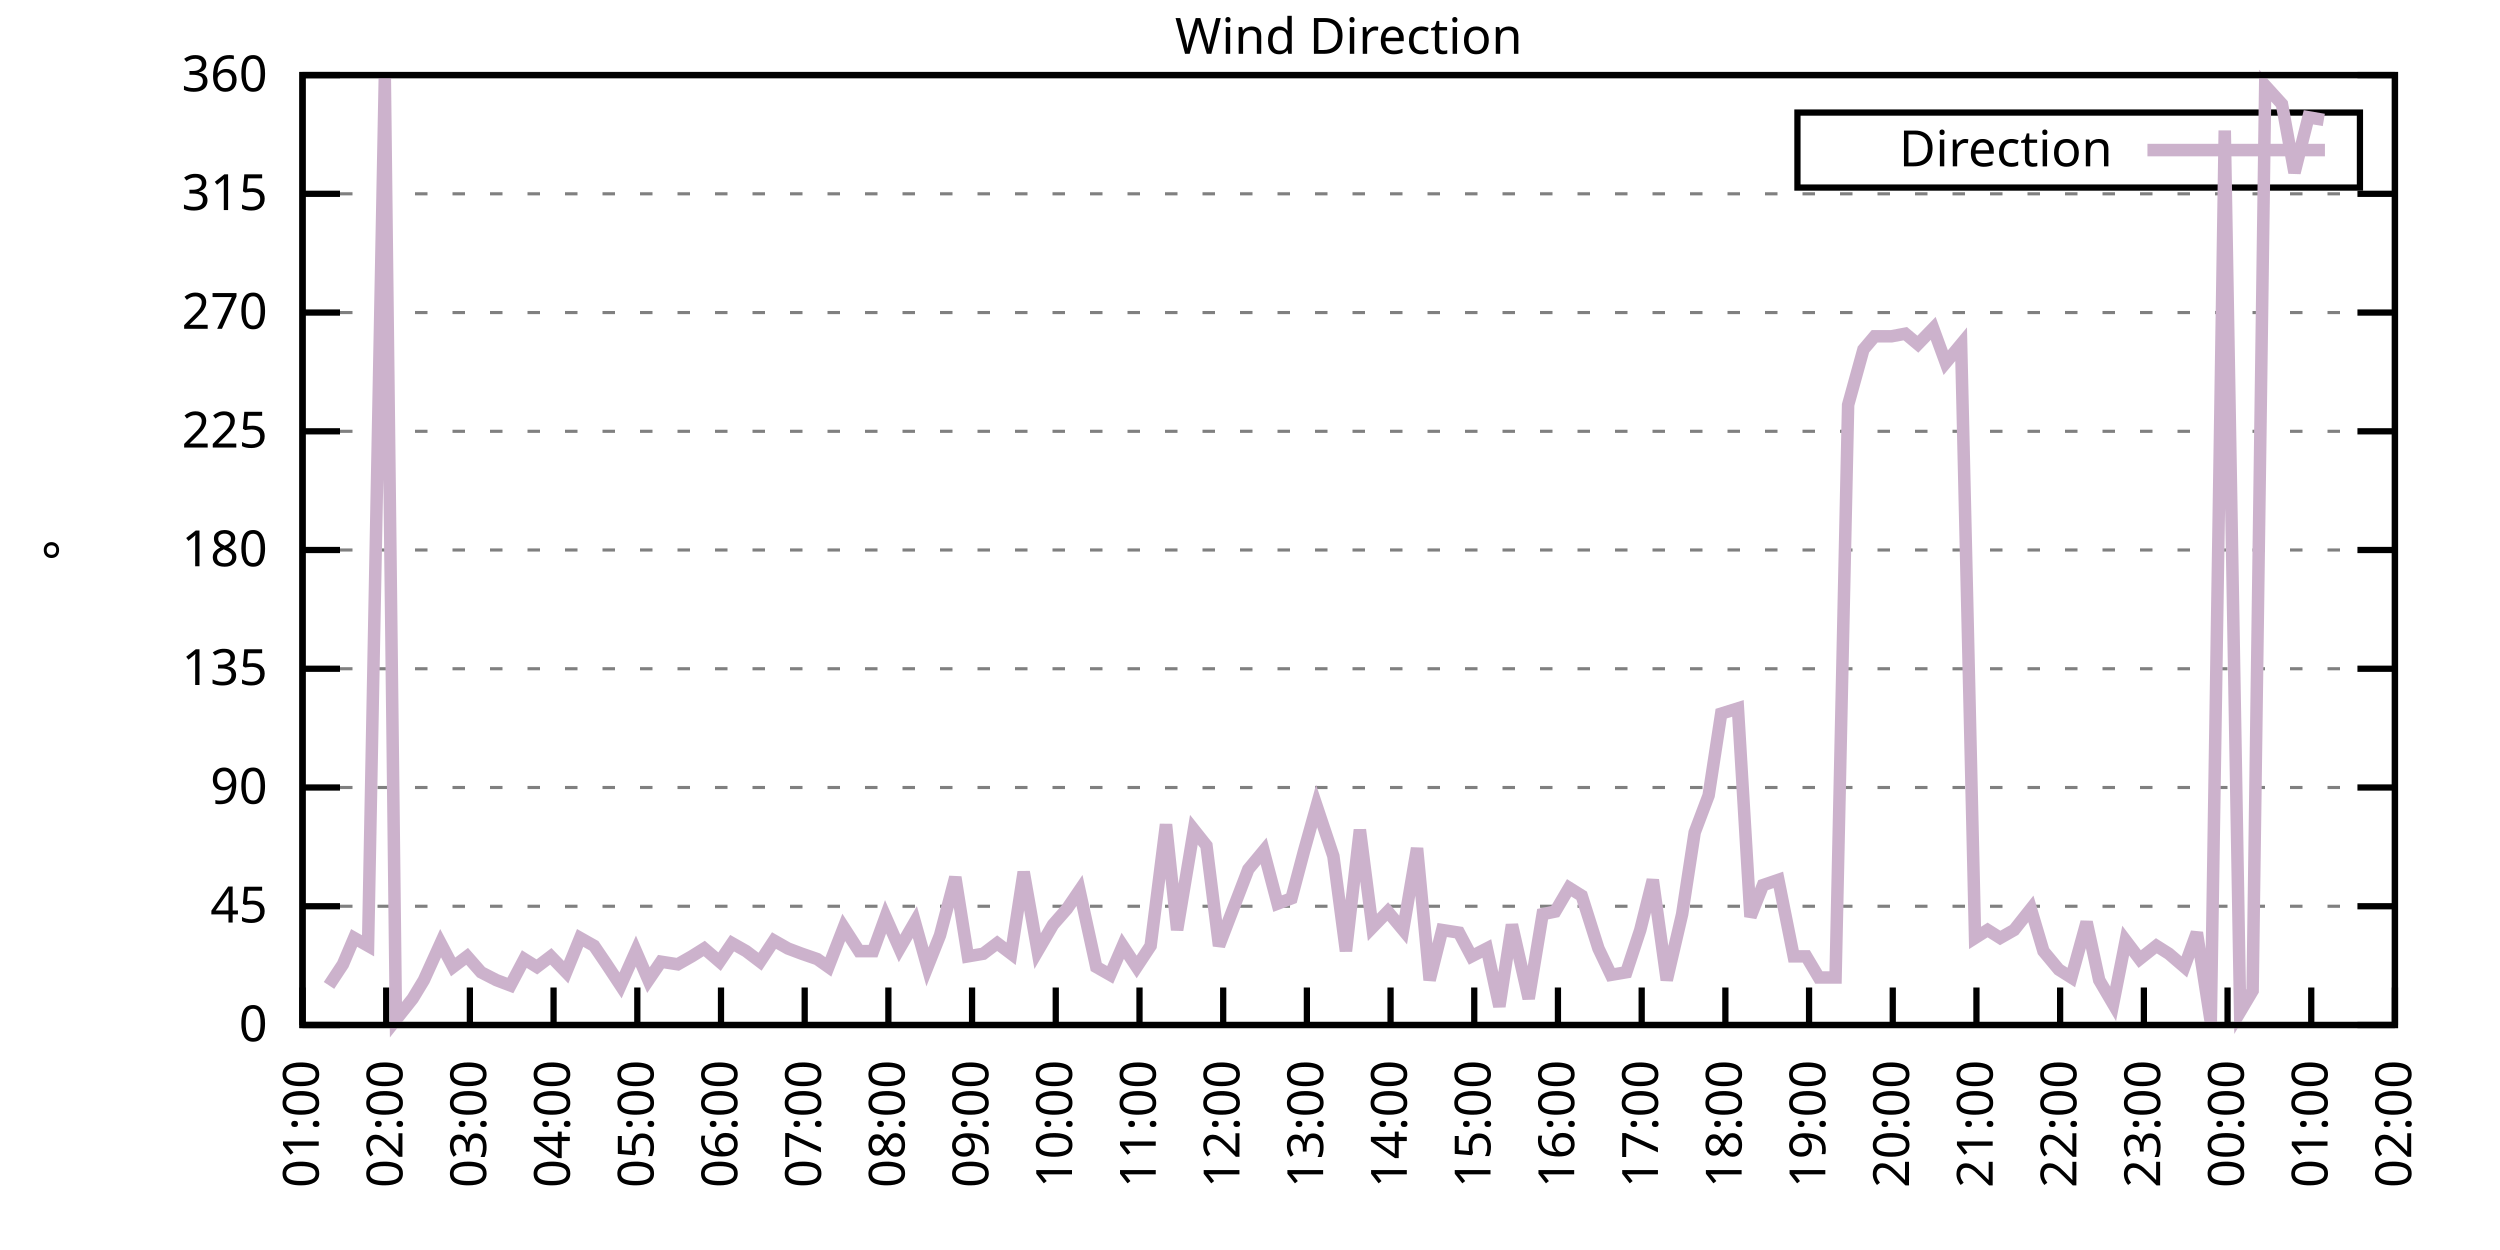
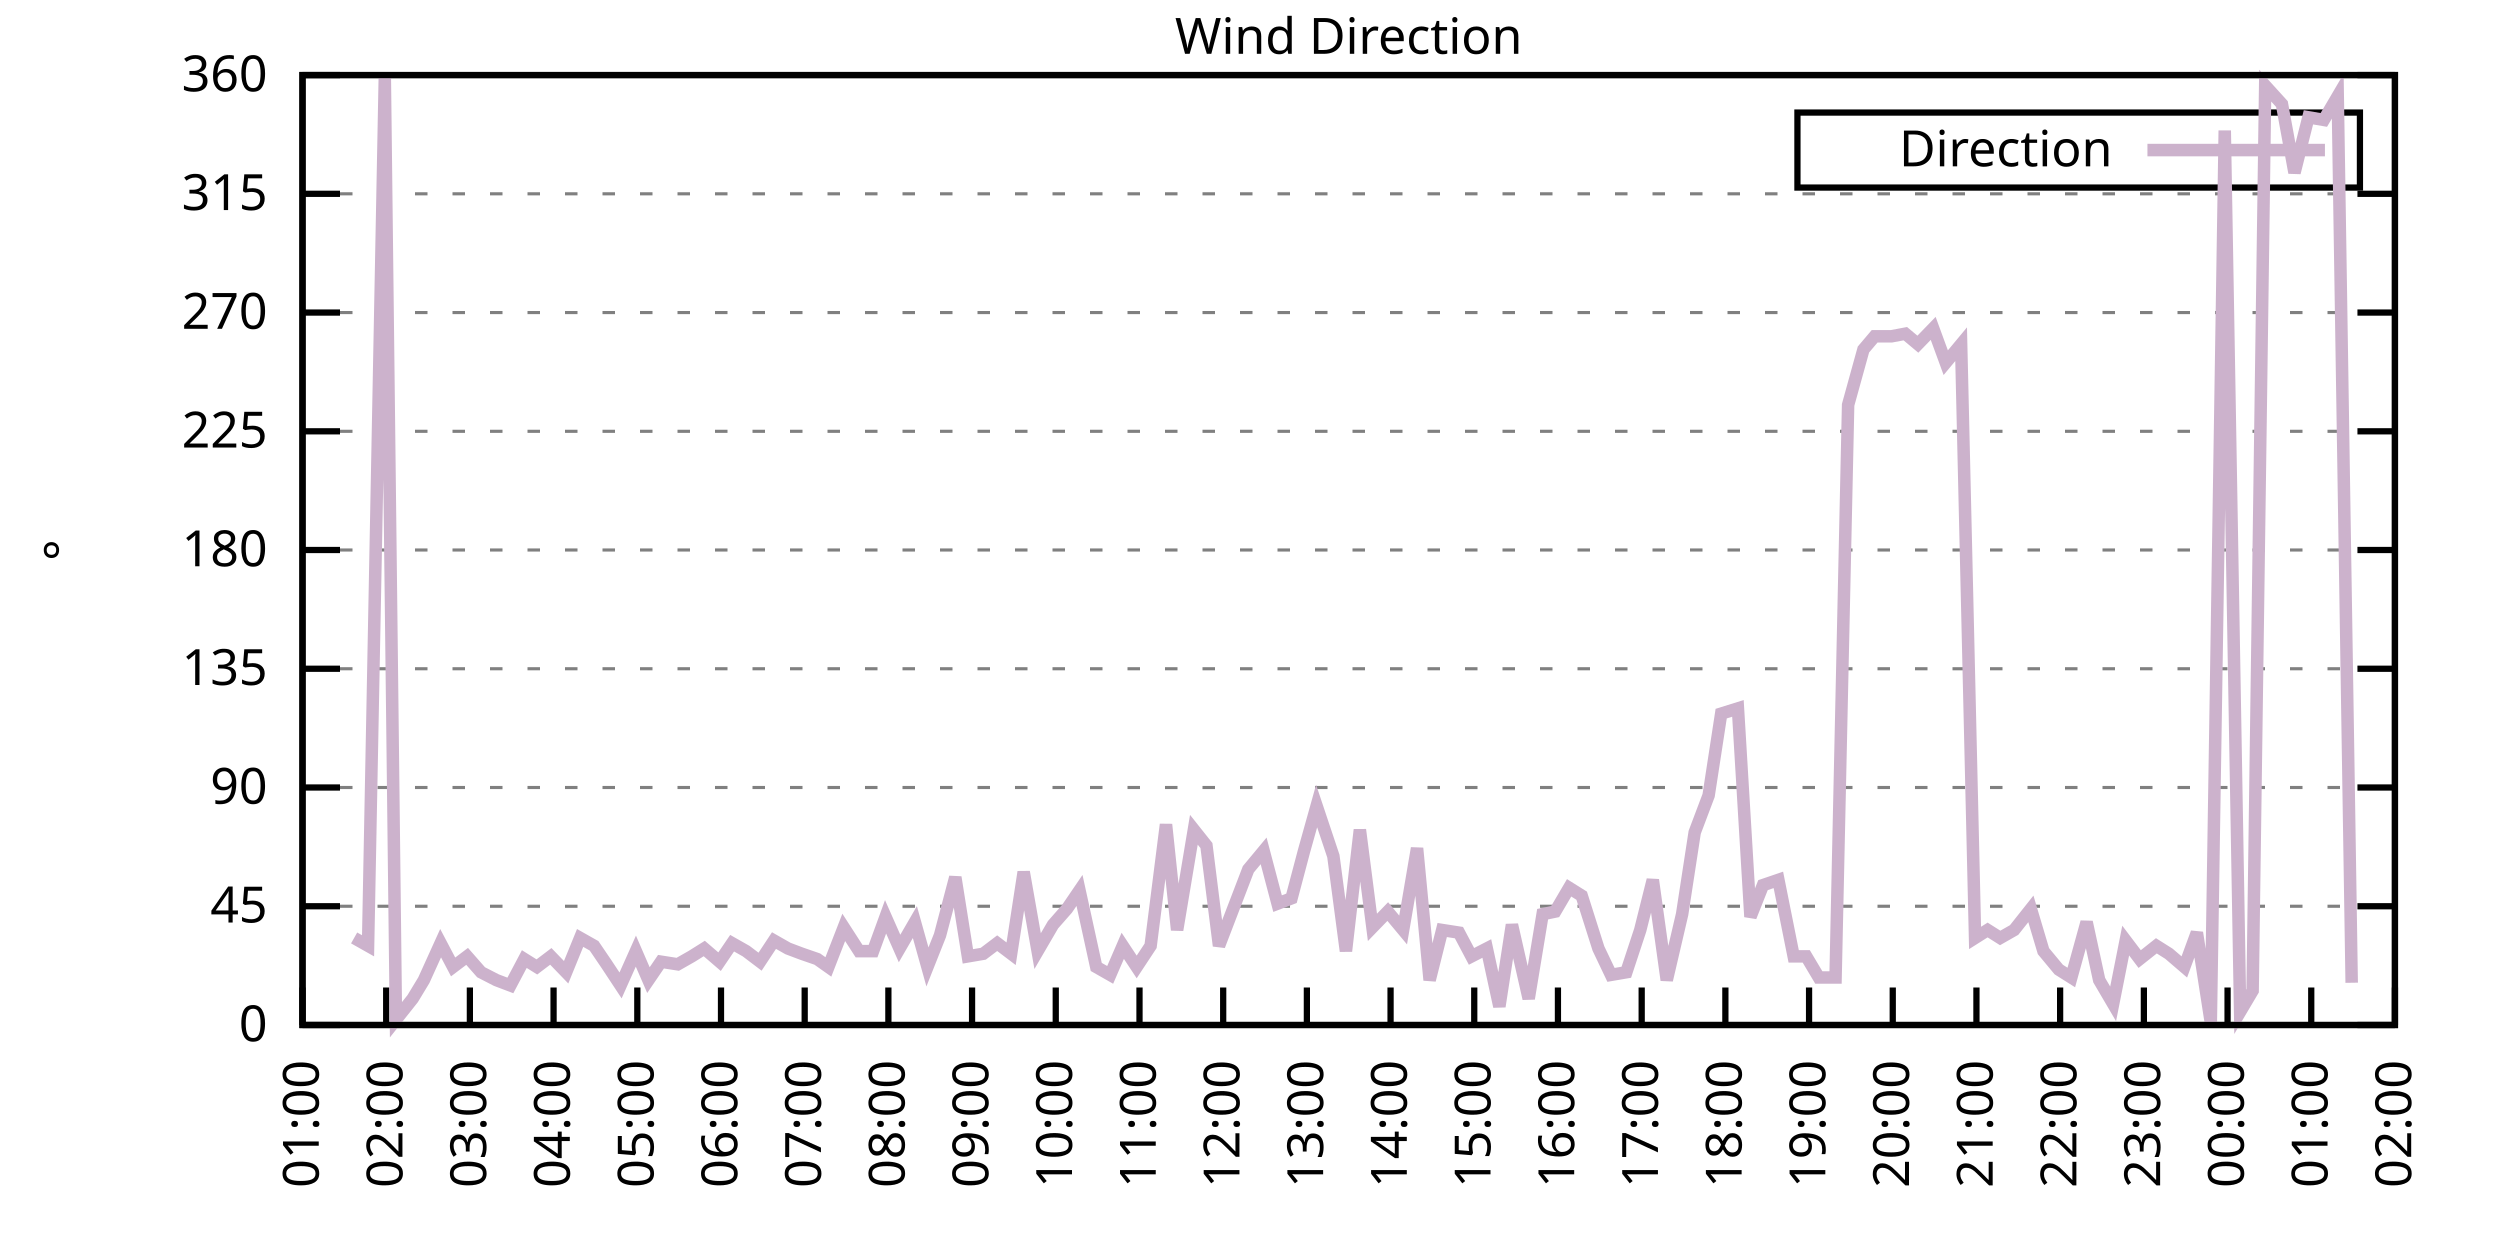
<svg xmlns="http://www.w3.org/2000/svg" xmlns:xlink="http://www.w3.org/1999/xlink" width="400" height="200" viewBox="0 0 400 200">
  <g id="gnuplot_canvas">
    <rect x="0" y="0" width="400" height="200" fill="none" />
    <defs>
      <circle id="gpDot" r="0.5" stroke-width="0.5" stroke="currentColor" />
      <path id="gpPt0" stroke-width="0.333" stroke="currentColor" d="M-1,0 h2 M0,-1 v2" />
      <path id="gpPt1" stroke-width="0.333" stroke="currentColor" d="M-1,-1 L1,1 M1,-1 L-1,1" />
      <path id="gpPt2" stroke-width="0.333" stroke="currentColor" d="M-1,0 L1,0 M0,-1 L0,1 M-1,-1 L1,1 M-1,1 L1,-1" />
      <rect id="gpPt3" stroke-width="0.333" stroke="currentColor" x="-1" y="-1" width="2" height="2" />
      <rect id="gpPt4" stroke-width="0.333" stroke="currentColor" fill="currentColor" x="-1" y="-1" width="2" height="2" />
      <circle id="gpPt5" stroke-width="0.333" stroke="currentColor" cx="0" cy="0" r="1" />
      <use xlink:href="#gpPt5" id="gpPt6" fill="currentColor" stroke="none" />
      <path id="gpPt7" stroke-width="0.333" stroke="currentColor" d="M0,-1.33 L-1.33,0.67 L1.33,0.67 z" />
      <use xlink:href="#gpPt7" id="gpPt8" fill="currentColor" stroke="none" />
      <use xlink:href="#gpPt7" id="gpPt9" stroke="currentColor" transform="rotate(180)" />
      <use xlink:href="#gpPt9" id="gpPt10" fill="currentColor" stroke="none" />
      <use xlink:href="#gpPt3" id="gpPt11" stroke="currentColor" transform="rotate(45)" />
      <use xlink:href="#gpPt11" id="gpPt12" fill="currentColor" stroke="none" />
      <path id="gpPt13" stroke-width="0.333" stroke="currentColor" d="M0,1.330 L1.265,0.411 L0.782,-1.067 L-0.782,-1.076 L-1.265,0.411 z" />
      <use xlink:href="#gpPt13" id="gpPt14" fill="currentColor" stroke="none" />
      <filter id="textbox" filterUnits="objectBoundingBox" x="0" y="0" height="1" width="1">
        <feFlood flood-color="white" flood-opacity="1" result="bgnd" />
        <feComposite in="SourceGraphic" in2="bgnd" operator="atop" />
      </filter>
      <filter id="greybox" filterUnits="objectBoundingBox" x="0" y="0" height="1" width="1">
        <feFlood flood-color="lightgrey" flood-opacity="1" result="grey" />
        <feComposite in="SourceGraphic" in2="grey" operator="atop" />
      </filter>
    </defs>
    <g fill="none" color="white" stroke="currentColor" stroke-width="1.00" stroke-linecap="butt" stroke-linejoin="miter">
</g>
    <g fill="none" color="black" stroke="currentColor" stroke-width="1.00" stroke-linecap="butt" stroke-linejoin="miter">
      <g stroke="none" shape-rendering="crispEdges">
        <polygon fill="rgb(255, 255, 255)" points="48.40,164.00 383.18,164.00 383.18,12.02 48.40,12.02 " />
      </g>
    </g>
    <g fill="none" color="black" stroke="currentColor" stroke-width="1.00" stroke-linecap="butt" stroke-linejoin="miter">
</g>
    <g fill="none" color="black" stroke="black" stroke-width="0.50" stroke-linecap="butt" stroke-linejoin="miter">
</g>
    <g fill="none" color="gray" stroke="currentColor" stroke-width="0.50" stroke-linecap="butt" stroke-linejoin="miter">
      <path stroke="gray" stroke-dasharray="2,4" class="gridline" d="M48.40,164.00 L383.19,164.00  " />
    </g>
    <g fill="none" color="gray" stroke="gray" stroke-width="1.00" stroke-linecap="butt" stroke-linejoin="miter">
</g>
    <g fill="none" color="black" stroke="currentColor" stroke-width="1.00" stroke-linecap="butt" stroke-linejoin="miter">
      <path stroke="black" d="M48.40,164.00 L54.40,164.00 M383.19,164.00 L377.19,164.00  " />
      <g transform="translate(42.80,166.60)" stroke="none" fill="black" font-family="Sans" font-size="8.00" text-anchor="end">
        <text>
          <tspan font-family="Sans"> 0</tspan>
        </text>
      </g>
    </g>
    <g fill="none" color="black" stroke="currentColor" stroke-width="1.00" stroke-linecap="butt" stroke-linejoin="miter">
</g>
    <g fill="none" color="black" stroke="black" stroke-width="0.50" stroke-linecap="butt" stroke-linejoin="miter">
</g>
    <g fill="none" color="gray" stroke="currentColor" stroke-width="0.50" stroke-linecap="butt" stroke-linejoin="miter">
      <path stroke="gray" stroke-dasharray="2,4" class="gridline" d="M48.40,145.00 L383.19,145.00  " />
    </g>
    <g fill="none" color="gray" stroke="gray" stroke-width="1.00" stroke-linecap="butt" stroke-linejoin="miter">
</g>
    <g fill="none" color="black" stroke="currentColor" stroke-width="1.00" stroke-linecap="butt" stroke-linejoin="miter">
      <path stroke="black" d="M48.40,145.00 L54.40,145.00 M383.19,145.00 L377.19,145.00  " />
      <g transform="translate(42.80,147.60)" stroke="none" fill="black" font-family="Sans" font-size="8.00" text-anchor="end">
        <text>
          <tspan font-family="Sans"> 45</tspan>
        </text>
      </g>
    </g>
    <g fill="none" color="black" stroke="currentColor" stroke-width="1.00" stroke-linecap="butt" stroke-linejoin="miter">
</g>
    <g fill="none" color="black" stroke="black" stroke-width="0.50" stroke-linecap="butt" stroke-linejoin="miter">
</g>
    <g fill="none" color="gray" stroke="currentColor" stroke-width="0.50" stroke-linecap="butt" stroke-linejoin="miter">
      <path stroke="gray" stroke-dasharray="2,4" class="gridline" d="M48.40,126.00 L383.19,126.00  " />
    </g>
    <g fill="none" color="gray" stroke="gray" stroke-width="1.00" stroke-linecap="butt" stroke-linejoin="miter">
</g>
    <g fill="none" color="black" stroke="currentColor" stroke-width="1.00" stroke-linecap="butt" stroke-linejoin="miter">
      <path stroke="black" d="M48.40,126.00 L54.40,126.00 M383.19,126.00 L377.19,126.00  " />
      <g transform="translate(42.80,128.60)" stroke="none" fill="black" font-family="Sans" font-size="8.00" text-anchor="end">
        <text>
          <tspan font-family="Sans"> 90</tspan>
        </text>
      </g>
    </g>
    <g fill="none" color="black" stroke="currentColor" stroke-width="1.00" stroke-linecap="butt" stroke-linejoin="miter">
</g>
    <g fill="none" color="black" stroke="black" stroke-width="0.50" stroke-linecap="butt" stroke-linejoin="miter">
</g>
    <g fill="none" color="gray" stroke="currentColor" stroke-width="0.50" stroke-linecap="butt" stroke-linejoin="miter">
      <path stroke="gray" stroke-dasharray="2,4" class="gridline" d="M48.40,107.00 L383.19,107.00  " />
    </g>
    <g fill="none" color="gray" stroke="gray" stroke-width="1.00" stroke-linecap="butt" stroke-linejoin="miter">
</g>
    <g fill="none" color="black" stroke="currentColor" stroke-width="1.00" stroke-linecap="butt" stroke-linejoin="miter">
      <path stroke="black" d="M48.40,107.00 L54.40,107.00 M383.19,107.00 L377.19,107.00  " />
      <g transform="translate(42.80,109.60)" stroke="none" fill="black" font-family="Sans" font-size="8.00" text-anchor="end">
        <text>
          <tspan font-family="Sans"> 135</tspan>
        </text>
      </g>
    </g>
    <g fill="none" color="black" stroke="currentColor" stroke-width="1.00" stroke-linecap="butt" stroke-linejoin="miter">
</g>
    <g fill="none" color="black" stroke="black" stroke-width="0.50" stroke-linecap="butt" stroke-linejoin="miter">
</g>
    <g fill="none" color="gray" stroke="currentColor" stroke-width="0.50" stroke-linecap="butt" stroke-linejoin="miter">
      <path stroke="gray" stroke-dasharray="2,4" class="gridline" d="M48.40,88.00 L383.19,88.00  " />
    </g>
    <g fill="none" color="gray" stroke="gray" stroke-width="1.00" stroke-linecap="butt" stroke-linejoin="miter">
</g>
    <g fill="none" color="black" stroke="currentColor" stroke-width="1.00" stroke-linecap="butt" stroke-linejoin="miter">
      <path stroke="black" d="M48.40,88.00 L54.40,88.00 M383.19,88.00 L377.19,88.00  " />
      <g transform="translate(42.80,90.60)" stroke="none" fill="black" font-family="Sans" font-size="8.00" text-anchor="end">
        <text>
          <tspan font-family="Sans"> 180</tspan>
        </text>
      </g>
    </g>
    <g fill="none" color="black" stroke="currentColor" stroke-width="1.00" stroke-linecap="butt" stroke-linejoin="miter">
</g>
    <g fill="none" color="black" stroke="black" stroke-width="0.50" stroke-linecap="butt" stroke-linejoin="miter">
</g>
    <g fill="none" color="gray" stroke="currentColor" stroke-width="0.50" stroke-linecap="butt" stroke-linejoin="miter">
      <path stroke="gray" stroke-dasharray="2,4" class="gridline" d="M48.40,69.01 L383.19,69.01  " />
    </g>
    <g fill="none" color="gray" stroke="gray" stroke-width="1.00" stroke-linecap="butt" stroke-linejoin="miter">
</g>
    <g fill="none" color="black" stroke="currentColor" stroke-width="1.00" stroke-linecap="butt" stroke-linejoin="miter">
      <path stroke="black" d="M48.40,69.01 L54.40,69.01 M383.19,69.01 L377.19,69.01  " />
      <g transform="translate(42.80,71.61)" stroke="none" fill="black" font-family="Sans" font-size="8.00" text-anchor="end">
        <text>
          <tspan font-family="Sans"> 225</tspan>
        </text>
      </g>
    </g>
    <g fill="none" color="black" stroke="currentColor" stroke-width="1.00" stroke-linecap="butt" stroke-linejoin="miter">
</g>
    <g fill="none" color="black" stroke="black" stroke-width="0.50" stroke-linecap="butt" stroke-linejoin="miter">
</g>
    <g fill="none" color="gray" stroke="currentColor" stroke-width="0.50" stroke-linecap="butt" stroke-linejoin="miter">
      <path stroke="gray" stroke-dasharray="2,4" class="gridline" d="M48.40,50.01 L383.19,50.01  " />
    </g>
    <g fill="none" color="gray" stroke="gray" stroke-width="1.00" stroke-linecap="butt" stroke-linejoin="miter">
</g>
    <g fill="none" color="black" stroke="currentColor" stroke-width="1.00" stroke-linecap="butt" stroke-linejoin="miter">
      <path stroke="black" d="M48.40,50.01 L54.40,50.01 M383.19,50.01 L377.19,50.01  " />
      <g transform="translate(42.80,52.61)" stroke="none" fill="black" font-family="Sans" font-size="8.00" text-anchor="end">
        <text>
          <tspan font-family="Sans"> 270</tspan>
        </text>
      </g>
    </g>
    <g fill="none" color="black" stroke="currentColor" stroke-width="1.00" stroke-linecap="butt" stroke-linejoin="miter">
</g>
    <g fill="none" color="black" stroke="black" stroke-width="0.50" stroke-linecap="butt" stroke-linejoin="miter">
</g>
    <g fill="none" color="gray" stroke="currentColor" stroke-width="0.50" stroke-linecap="butt" stroke-linejoin="miter">
      <path stroke="gray" stroke-dasharray="2,4" class="gridline" d="M48.40,31.01 L383.19,31.01  " />
    </g>
    <g fill="none" color="gray" stroke="gray" stroke-width="1.00" stroke-linecap="butt" stroke-linejoin="miter">
</g>
    <g fill="none" color="black" stroke="currentColor" stroke-width="1.00" stroke-linecap="butt" stroke-linejoin="miter">
      <path stroke="black" d="M48.40,31.01 L54.40,31.01 M383.19,31.01 L377.19,31.01  " />
      <g transform="translate(42.80,33.61)" stroke="none" fill="black" font-family="Sans" font-size="8.00" text-anchor="end">
        <text>
          <tspan font-family="Sans"> 315</tspan>
        </text>
      </g>
    </g>
    <g fill="none" color="black" stroke="currentColor" stroke-width="1.00" stroke-linecap="butt" stroke-linejoin="miter">
</g>
    <g fill="none" color="black" stroke="black" stroke-width="0.50" stroke-linecap="butt" stroke-linejoin="miter">
</g>
    <g fill="none" color="gray" stroke="currentColor" stroke-width="0.50" stroke-linecap="butt" stroke-linejoin="miter">
      <path stroke="gray" stroke-dasharray="2,4" class="gridline" d="M48.40,12.01 L383.19,12.01  " />
    </g>
    <g fill="none" color="gray" stroke="gray" stroke-width="1.00" stroke-linecap="butt" stroke-linejoin="miter">
</g>
    <g fill="none" color="black" stroke="currentColor" stroke-width="1.00" stroke-linecap="butt" stroke-linejoin="miter">
      <path stroke="black" d="M48.40,12.01 L54.40,12.01 M383.19,12.01 L377.19,12.01  " />
      <g transform="translate(42.80,14.61)" stroke="none" fill="black" font-family="Sans" font-size="8.00" text-anchor="end">
        <text>
          <tspan font-family="Sans"> 360</tspan>
        </text>
      </g>
    </g>
    <g fill="none" color="black" stroke="currentColor" stroke-width="1.00" stroke-linecap="butt" stroke-linejoin="miter">
      <path stroke="black" d="M48.40,164.00 L48.40,158.00  " />
      <g transform="translate(51.00,169.60) rotate(270.00)" stroke="none" fill="black" font-family="Sans" font-size="8.00" text-anchor="end">
        <text>
          <tspan font-family="Sans">01:00</tspan>
        </text>
      </g>
    </g>
    <g fill="none" color="black" stroke="currentColor" stroke-width="1.00" stroke-linecap="butt" stroke-linejoin="miter">
      <path stroke="black" d="M61.79,164.00 L61.79,158.00  " />
      <g transform="translate(64.39,169.60) rotate(270.00)" stroke="none" fill="black" font-family="Sans" font-size="8.00" text-anchor="end">
        <text>
          <tspan font-family="Sans">02:00</tspan>
        </text>
      </g>
    </g>
    <g fill="none" color="black" stroke="currentColor" stroke-width="1.00" stroke-linecap="butt" stroke-linejoin="miter">
      <path stroke="black" d="M75.18,164.00 L75.18,158.00  " />
      <g transform="translate(77.78,169.60) rotate(270.00)" stroke="none" fill="black" font-family="Sans" font-size="8.00" text-anchor="end">
        <text>
          <tspan font-family="Sans">03:00</tspan>
        </text>
      </g>
    </g>
    <g fill="none" color="black" stroke="currentColor" stroke-width="1.00" stroke-linecap="butt" stroke-linejoin="miter">
      <path stroke="black" d="M88.57,164.00 L88.57,158.00  " />
      <g transform="translate(91.17,169.60) rotate(270.00)" stroke="none" fill="black" font-family="Sans" font-size="8.00" text-anchor="end">
        <text>
          <tspan font-family="Sans">04:00</tspan>
        </text>
      </g>
    </g>
    <g fill="none" color="black" stroke="currentColor" stroke-width="1.00" stroke-linecap="butt" stroke-linejoin="miter">
      <path stroke="black" d="M101.97,164.00 L101.97,158.00  " />
      <g transform="translate(104.57,169.60) rotate(270.00)" stroke="none" fill="black" font-family="Sans" font-size="8.00" text-anchor="end">
        <text>
          <tspan font-family="Sans">05:00</tspan>
        </text>
      </g>
    </g>
    <g fill="none" color="black" stroke="currentColor" stroke-width="1.00" stroke-linecap="butt" stroke-linejoin="miter">
      <path stroke="black" d="M115.36,164.00 L115.36,158.00  " />
      <g transform="translate(117.96,169.60) rotate(270.00)" stroke="none" fill="black" font-family="Sans" font-size="8.00" text-anchor="end">
        <text>
          <tspan font-family="Sans">06:00</tspan>
        </text>
      </g>
    </g>
    <g fill="none" color="black" stroke="currentColor" stroke-width="1.00" stroke-linecap="butt" stroke-linejoin="miter">
      <path stroke="black" d="M128.75,164.00 L128.75,158.00  " />
      <g transform="translate(131.35,169.60) rotate(270.00)" stroke="none" fill="black" font-family="Sans" font-size="8.00" text-anchor="end">
        <text>
          <tspan font-family="Sans">07:00</tspan>
        </text>
      </g>
    </g>
    <g fill="none" color="black" stroke="currentColor" stroke-width="1.00" stroke-linecap="butt" stroke-linejoin="miter">
      <path stroke="black" d="M142.14,164.00 L142.14,158.00  " />
      <g transform="translate(144.74,169.60) rotate(270.00)" stroke="none" fill="black" font-family="Sans" font-size="8.00" text-anchor="end">
        <text>
          <tspan font-family="Sans">08:00</tspan>
        </text>
      </g>
    </g>
    <g fill="none" color="black" stroke="currentColor" stroke-width="1.00" stroke-linecap="butt" stroke-linejoin="miter">
      <path stroke="black" d="M155.53,164.00 L155.53,158.00  " />
      <g transform="translate(158.13,169.60) rotate(270.00)" stroke="none" fill="black" font-family="Sans" font-size="8.00" text-anchor="end">
        <text>
          <tspan font-family="Sans">09:00</tspan>
        </text>
      </g>
    </g>
    <g fill="none" color="black" stroke="currentColor" stroke-width="1.00" stroke-linecap="butt" stroke-linejoin="miter">
      <path stroke="black" d="M168.92,164.00 L168.92,158.00  " />
      <g transform="translate(171.52,169.60) rotate(270.00)" stroke="none" fill="black" font-family="Sans" font-size="8.00" text-anchor="end">
        <text>
          <tspan font-family="Sans">10:00</tspan>
        </text>
      </g>
    </g>
    <g fill="none" color="black" stroke="currentColor" stroke-width="1.00" stroke-linecap="butt" stroke-linejoin="miter">
      <path stroke="black" d="M182.32,164.00 L182.32,158.00  " />
      <g transform="translate(184.92,169.60) rotate(270.00)" stroke="none" fill="black" font-family="Sans" font-size="8.00" text-anchor="end">
        <text>
          <tspan font-family="Sans">11:00</tspan>
        </text>
      </g>
    </g>
    <g fill="none" color="black" stroke="currentColor" stroke-width="1.00" stroke-linecap="butt" stroke-linejoin="miter">
      <path stroke="black" d="M195.71,164.00 L195.71,158.00  " />
      <g transform="translate(198.31,169.60) rotate(270.00)" stroke="none" fill="black" font-family="Sans" font-size="8.00" text-anchor="end">
        <text>
          <tspan font-family="Sans">12:00</tspan>
        </text>
      </g>
    </g>
    <g fill="none" color="black" stroke="currentColor" stroke-width="1.00" stroke-linecap="butt" stroke-linejoin="miter">
      <path stroke="black" d="M209.10,164.00 L209.10,158.00  " />
      <g transform="translate(211.70,169.60) rotate(270.00)" stroke="none" fill="black" font-family="Sans" font-size="8.00" text-anchor="end">
        <text>
          <tspan font-family="Sans">13:00</tspan>
        </text>
      </g>
    </g>
    <g fill="none" color="black" stroke="currentColor" stroke-width="1.00" stroke-linecap="butt" stroke-linejoin="miter">
      <path stroke="black" d="M222.49,164.00 L222.49,158.00  " />
      <g transform="translate(225.09,169.60) rotate(270.00)" stroke="none" fill="black" font-family="Sans" font-size="8.00" text-anchor="end">
        <text>
          <tspan font-family="Sans">14:00</tspan>
        </text>
      </g>
    </g>
    <g fill="none" color="black" stroke="currentColor" stroke-width="1.00" stroke-linecap="butt" stroke-linejoin="miter">
      <path stroke="black" d="M235.88,164.00 L235.88,158.00  " />
      <g transform="translate(238.48,169.60) rotate(270.00)" stroke="none" fill="black" font-family="Sans" font-size="8.00" text-anchor="end">
        <text>
          <tspan font-family="Sans">15:00</tspan>
        </text>
      </g>
    </g>
    <g fill="none" color="black" stroke="currentColor" stroke-width="1.00" stroke-linecap="butt" stroke-linejoin="miter">
      <path stroke="black" d="M249.27,164.00 L249.27,158.00  " />
      <g transform="translate(251.87,169.60) rotate(270.00)" stroke="none" fill="black" font-family="Sans" font-size="8.00" text-anchor="end">
        <text>
          <tspan font-family="Sans">16:00</tspan>
        </text>
      </g>
    </g>
    <g fill="none" color="black" stroke="currentColor" stroke-width="1.00" stroke-linecap="butt" stroke-linejoin="miter">
      <path stroke="black" d="M262.67,164.00 L262.67,158.00  " />
      <g transform="translate(265.27,169.60) rotate(270.00)" stroke="none" fill="black" font-family="Sans" font-size="8.00" text-anchor="end">
        <text>
          <tspan font-family="Sans">17:00</tspan>
        </text>
      </g>
    </g>
    <g fill="none" color="black" stroke="currentColor" stroke-width="1.00" stroke-linecap="butt" stroke-linejoin="miter">
      <path stroke="black" d="M276.06,164.00 L276.06,158.00  " />
      <g transform="translate(278.66,169.60) rotate(270.00)" stroke="none" fill="black" font-family="Sans" font-size="8.00" text-anchor="end">
        <text>
          <tspan font-family="Sans">18:00</tspan>
        </text>
      </g>
    </g>
    <g fill="none" color="black" stroke="currentColor" stroke-width="1.00" stroke-linecap="butt" stroke-linejoin="miter">
      <path stroke="black" d="M289.45,164.00 L289.45,158.00  " />
      <g transform="translate(292.05,169.60) rotate(270.00)" stroke="none" fill="black" font-family="Sans" font-size="8.00" text-anchor="end">
        <text>
          <tspan font-family="Sans">19:00</tspan>
        </text>
      </g>
    </g>
    <g fill="none" color="black" stroke="currentColor" stroke-width="1.00" stroke-linecap="butt" stroke-linejoin="miter">
      <path stroke="black" d="M302.84,164.00 L302.84,158.00  " />
      <g transform="translate(305.44,169.60) rotate(270.00)" stroke="none" fill="black" font-family="Sans" font-size="8.00" text-anchor="end">
        <text>
          <tspan font-family="Sans">20:00</tspan>
        </text>
      </g>
    </g>
    <g fill="none" color="black" stroke="currentColor" stroke-width="1.00" stroke-linecap="butt" stroke-linejoin="miter">
      <path stroke="black" d="M316.23,164.00 L316.23,158.00  " />
      <g transform="translate(318.83,169.60) rotate(270.00)" stroke="none" fill="black" font-family="Sans" font-size="8.00" text-anchor="end">
        <text>
          <tspan font-family="Sans">21:00</tspan>
        </text>
      </g>
    </g>
    <g fill="none" color="black" stroke="currentColor" stroke-width="1.00" stroke-linecap="butt" stroke-linejoin="miter">
      <path stroke="black" d="M329.62,164.00 L329.62,158.00  " />
      <g transform="translate(332.22,169.60) rotate(270.00)" stroke="none" fill="black" font-family="Sans" font-size="8.00" text-anchor="end">
        <text>
          <tspan font-family="Sans">22:00</tspan>
        </text>
      </g>
    </g>
    <g fill="none" color="black" stroke="currentColor" stroke-width="1.00" stroke-linecap="butt" stroke-linejoin="miter">
      <path stroke="black" d="M343.02,164.00 L343.02,158.00  " />
      <g transform="translate(345.62,169.60) rotate(270.00)" stroke="none" fill="black" font-family="Sans" font-size="8.00" text-anchor="end">
        <text>
          <tspan font-family="Sans">23:00</tspan>
        </text>
      </g>
    </g>
    <g fill="none" color="black" stroke="currentColor" stroke-width="1.00" stroke-linecap="butt" stroke-linejoin="miter">
      <path stroke="black" d="M356.41,164.00 L356.41,158.00  " />
      <g transform="translate(359.01,169.60) rotate(270.00)" stroke="none" fill="black" font-family="Sans" font-size="8.00" text-anchor="end">
        <text>
          <tspan font-family="Sans">00:00</tspan>
        </text>
      </g>
    </g>
    <g fill="none" color="black" stroke="currentColor" stroke-width="1.00" stroke-linecap="butt" stroke-linejoin="miter">
      <path stroke="black" d="M369.80,164.00 L369.80,158.00  " />
      <g transform="translate(372.40,169.60) rotate(270.00)" stroke="none" fill="black" font-family="Sans" font-size="8.00" text-anchor="end">
        <text>
          <tspan font-family="Sans">01:00</tspan>
        </text>
      </g>
    </g>
    <g fill="none" color="black" stroke="currentColor" stroke-width="1.00" stroke-linecap="butt" stroke-linejoin="miter">
      <path stroke="black" d="M383.19,164.00 L383.19,158.00  " />
      <g transform="translate(385.79,169.60) rotate(270.00)" stroke="none" fill="black" font-family="Sans" font-size="8.00" text-anchor="end">
        <text>
          <tspan font-family="Sans">02:00</tspan>
        </text>
      </g>
    </g>
    <g fill="none" color="black" stroke="currentColor" stroke-width="1.00" stroke-linecap="butt" stroke-linejoin="miter">
</g>
    <g fill="none" color="black" stroke="currentColor" stroke-width="1.00" stroke-linecap="butt" stroke-linejoin="miter">
      <path stroke="black" d="M48.40,12.01 L48.40,164.00 L383.19,164.00 L383.19,12.01 L48.40,12.01 Z  " />
    </g>
    <g fill="none" color="black" stroke="currentColor" stroke-width="1.00" stroke-linecap="butt" stroke-linejoin="miter">
</g>
    <g fill="none" color="black" stroke="currentColor" stroke-width="1.00" stroke-linecap="butt" stroke-linejoin="miter">
      <path stroke="black" d="M287.59,30.01 L287.59,18.01 L377.59,18.01 L377.59,30.01 L287.59,30.01 Z  " />
    </g>
    <g id="Wind_direction_plot_1">
      <g fill="none" color="white" stroke="black" stroke-width="2.00" stroke-linecap="butt" stroke-linejoin="miter">
</g>
      <g fill="none" color="black" stroke="currentColor" stroke-width="2.00" stroke-linecap="butt" stroke-linejoin="miter">
        <g transform="translate(337.99,26.61)" stroke="none" fill="black" font-family="Sans" font-size="8.00" text-anchor="end">
          <text>
            <tspan font-family="Sans">Direction</tspan>
          </text>
        </g>
      </g>
      <g fill="none" color="black" stroke="currentColor" stroke-width="2.00" stroke-linecap="butt" stroke-linejoin="miter">
-         <path stroke="rgb(204, 178, 204)" d="M343.59,24.01 L371.99,24.01 M52.64,157.67 L54.87,154.29 L56.66,150.07 L58.89,151.33 L61.57,12.43 L63.35,163.16   L66.03,159.78 L67.82,156.82 L70.50,150.91 L72.50,154.71 L74.74,153.02 L76.97,155.56 L79.42,156.82 L81.66,157.67   L83.89,153.45 L85.90,154.71 L88.13,153.02 L90.58,155.56 L92.82,150.07 L95.05,151.33 L97.06,154.29 L99.29,157.67   L101.74,152.18 L103.75,156.82 L105.76,153.87 L108.44,154.29 L110.67,153.02 L112.68,151.76 L115.13,153.87 L117.14,150.91   L119.38,152.18 L121.61,153.87 L123.84,150.49 L126.07,151.76 L128.30,152.60 L130.76,153.45 L132.54,154.71 L135.00,148.38   L137.45,152.18 L139.69,152.18 L141.69,146.69 L143.93,151.76 L146.38,147.53 L148.39,154.71 L150.40,149.65 L152.85,140.36   L154.86,153.02 L157.32,152.60 L159.55,150.91 L161.78,152.60 L163.79,139.51 L166.02,152.18 L168.48,147.96 L170.71,145.42   L172.72,142.47 L175.40,154.71 L177.63,155.98 L179.64,151.33 L181.87,154.71 L184.10,151.33 L186.56,131.91 L188.34,148.80   L191.02,132.76 L193.03,135.29 L195.04,151.33 L199.73,139.09 L202.18,136.14 L204.41,144.58 L206.64,143.73 L208.65,136.14   L210.66,128.96 L213.34,136.98 L215.35,152.18 L217.58,132.76 L219.59,148.38 L222.04,145.85 L224.50,148.80 L226.73,135.71   L228.74,156.82 L230.75,148.80 L233.43,149.22 L235.44,153.02 L237.89,151.76 L239.90,161.04 L241.91,147.96 L244.59,159.78   L246.82,146.27 L248.83,145.85 L251.06,142.05 L253.07,143.31 L255.75,151.76 L257.76,155.98 L260.21,155.56 L262.44,148.80   L264.45,140.78 L266.68,156.82 L269.14,146.27 L271.15,133.18 L273.38,127.27 L275.39,114.18 L278.07,113.34 L280.07,146.69   L282.08,141.62 L284.54,140.78 L286.99,153.02 L289.00,153.02 L291.01,156.40 L293.69,156.40 L295.70,64.78 L298.15,55.92   L299.94,53.81 L302.62,53.81 L304.85,53.39 L306.86,55.07 L309.31,52.54 L311.32,58.03 L313.78,55.07 L316.01,150.07   L318.02,148.80 L320.03,150.07 L322.26,148.80 L324.94,145.42 L326.95,152.18 L329.40,155.13 L331.41,156.40 L333.86,147.53   L335.87,156.82 L338.10,160.62 L340.11,150.49 L342.35,153.45 L345.02,151.33 L347.03,152.60 L349.49,154.71 L351.50,149.22   L353.73,163.58 L355.96,20.88 L358.42,161.89 L360.42,158.51 L362.43,13.70 L365.11,16.65 L367.12,27.63 L369.35,18.77   L371.81,19.19  " />
+         <path stroke="rgb(204, 178, 204)" d="M343.59,24.01 L371.99,24.01 M56.66,150.07 L58.89,151.33 L61.57,12.43 L63.35,163.16 L66.03,159.78 L67.82,156.82   L70.50,150.91 L72.50,154.71 L74.74,153.02 L76.97,155.56 L79.42,156.82 L81.66,157.67 L83.89,153.45 L85.90,154.71   L88.13,153.02 L90.58,155.56 L92.82,150.07 L95.05,151.33 L97.06,154.29 L99.29,157.67 L101.74,152.18 L103.75,156.82   L105.76,153.87 L108.44,154.29 L110.67,153.02 L112.68,151.76 L115.13,153.87 L117.14,150.91 L119.38,152.18 L121.61,153.87   L123.84,150.49 L126.07,151.76 L128.30,152.60 L130.76,153.45 L132.54,154.71 L135.00,148.38 L137.45,152.18 L139.69,152.18   L141.69,146.69 L143.93,151.76 L146.38,147.53 L148.39,154.71 L150.40,149.65 L152.85,140.36 L154.86,153.02 L157.32,152.60   L159.55,150.91 L161.78,152.60 L163.79,139.51 L166.02,152.18 L168.48,147.96 L170.71,145.42 L172.72,142.47 L175.40,154.71   L177.63,155.98 L179.64,151.33 L181.87,154.71 L184.10,151.33 L186.56,131.91 L188.34,148.80 L191.02,132.76 L193.03,135.29   L195.04,151.33 L199.73,139.09 L202.18,136.14 L204.41,144.58 L206.64,143.73 L208.65,136.14 L210.66,128.96 L213.34,136.98   L215.35,152.18 L217.58,132.76 L219.59,148.38 L222.04,145.85 L224.50,148.80 L226.73,135.71 L228.74,156.82 L230.75,148.80   L233.43,149.22 L235.44,153.02 L237.89,151.76 L239.90,161.04 L241.91,147.96 L244.59,159.78 L246.82,146.27 L248.83,145.85   L251.06,142.05 L253.07,143.31 L255.75,151.76 L257.76,155.98 L260.21,155.56 L262.44,148.80 L264.45,140.78 L266.68,156.82   L269.14,146.27 L271.15,133.18 L273.38,127.27 L275.39,114.18 L278.07,113.34 L280.07,146.69 L282.08,141.62 L284.54,140.78   L286.99,153.02 L289.00,153.02 L291.01,156.40 L293.69,156.40 L295.70,64.78 L298.15,55.92 L299.94,53.81 L302.62,53.81   L304.85,53.39 L306.86,55.07 L309.31,52.54 L311.32,58.03 L313.78,55.07 L316.01,150.07 L318.02,148.80 L320.03,150.07   L322.26,148.80 L324.94,145.42 L326.95,152.18 L329.40,155.13 L331.41,156.40 L333.86,147.53 L335.87,156.82 L338.10,160.62   L340.11,150.49 L342.35,153.45 L345.02,151.33 L347.03,152.60 L349.49,154.71 L351.50,149.22 L353.73,163.58 L355.96,20.88   L358.42,161.89 L360.42,158.51 L362.43,13.70 L365.11,16.65 L367.12,27.63 L369.35,18.77 L371.81,19.19 L374.04,15.39   L376.27,157.24  " />
      </g>
    </g>
    <g fill="none" color="black" stroke="currentColor" stroke-width="2.00" stroke-linecap="butt" stroke-linejoin="miter">
</g>
    <g fill="none" color="black" stroke="black" stroke-width="1.00" stroke-linecap="butt" stroke-linejoin="miter">
</g>
    <g fill="none" color="black" stroke="currentColor" stroke-width="1.00" stroke-linecap="butt" stroke-linejoin="miter">
      <path stroke="black" d="M48.40,12.01 L48.40,164.00 L383.19,164.00 L383.19,12.01 L48.40,12.01 Z  " />
      <g transform="translate(12.80,88.01) rotate(270.00)" stroke="none" fill="black" font-family="Sans" font-size="8.00" text-anchor="middle">
        <text>
          <tspan font-family="Sans">°</tspan>
        </text>
      </g>
    </g>
    <g fill="none" color="black" stroke="currentColor" stroke-width="1.00" stroke-linecap="butt" stroke-linejoin="miter">
</g>
    <g fill="none" color="black" stroke="currentColor" stroke-width="1.00" stroke-linecap="butt" stroke-linejoin="miter">
      <g transform="translate(215.79,8.61)" stroke="none" fill="black" font-family="Sans" font-size="8.00" text-anchor="middle">
        <text>
          <tspan font-family="Sans">Wind Direction</tspan>
        </text>
      </g>
    </g>
    <g fill="none" color="black" stroke="currentColor" stroke-width="1.00" stroke-linecap="butt" stroke-linejoin="miter">
</g>
  </g>
</svg>
